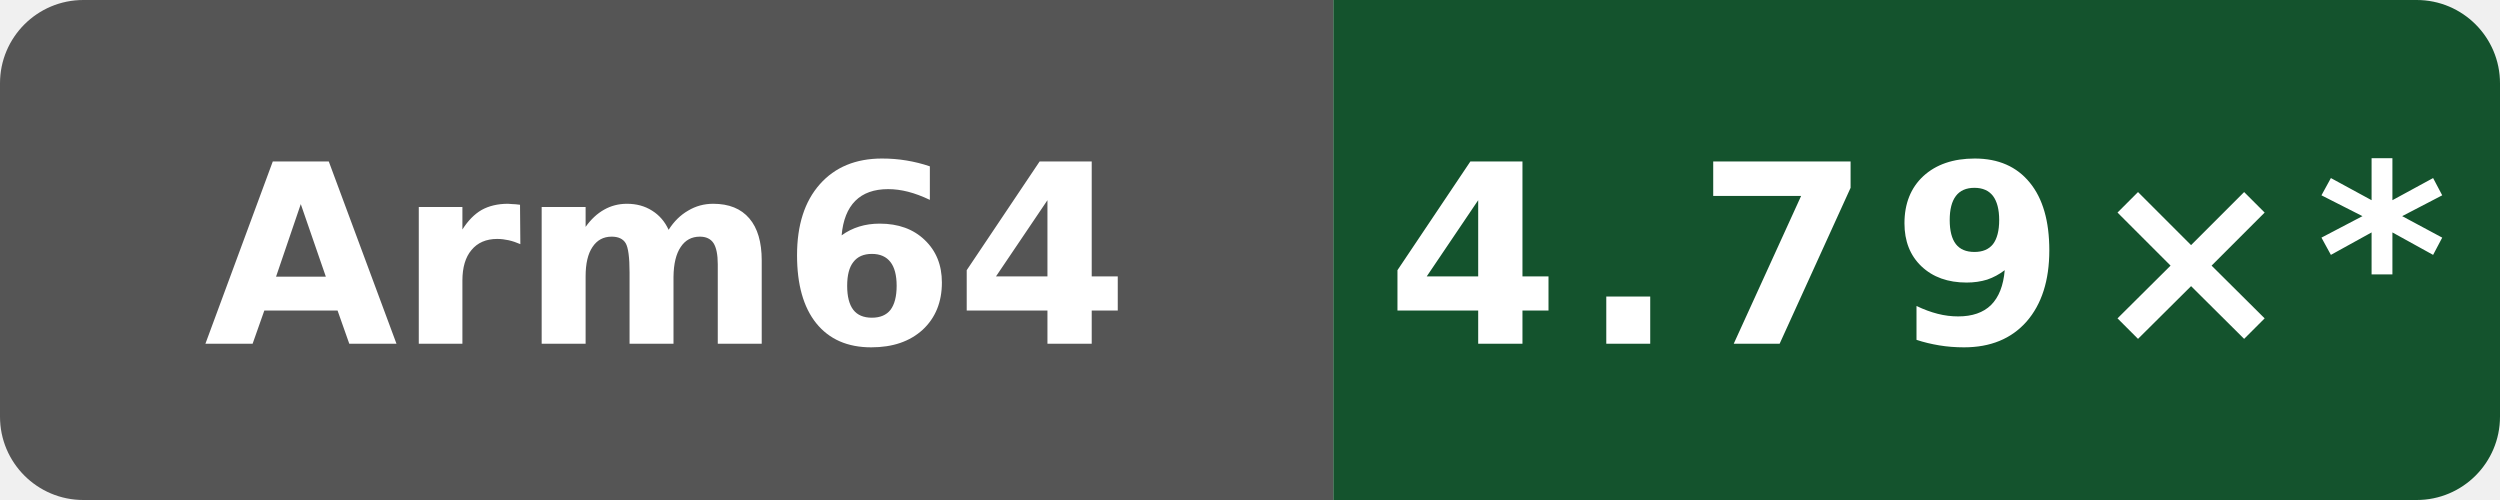
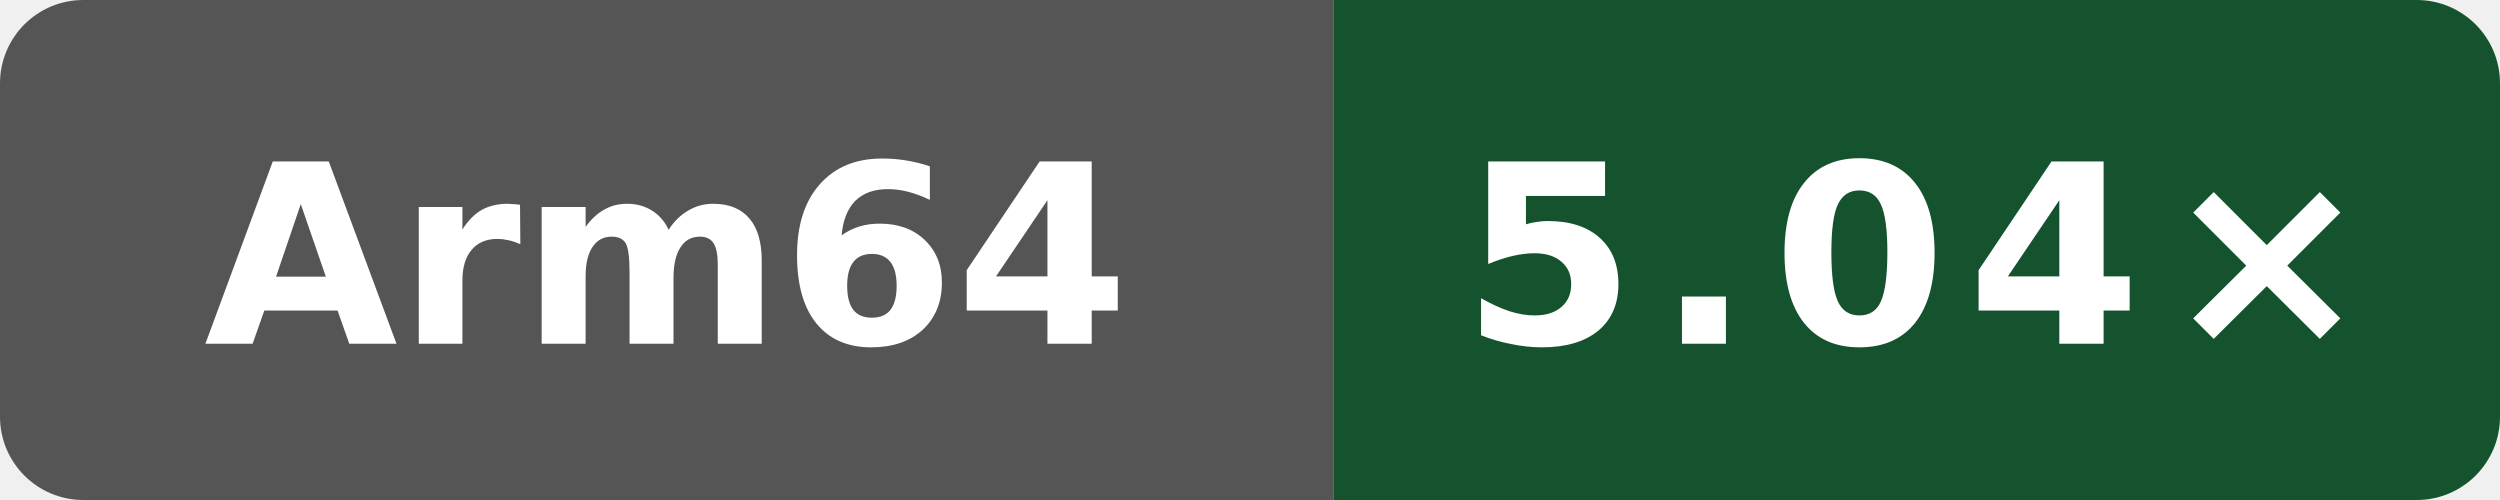
- <svg xmlns="http://www.w3.org/2000/svg" data-original-label="Public programs compile vs clang" data-original-message="4.79×" width="120" height="24" viewBox="0 0 120 24" role="img" aria-label="Public programs compile vs clang; Arm Neoverse N2 (implementer 0x41, part 0xd49, r0p0); measured 4ff958f6fa4b8a4ac69f0cd4eb2a9fdf6d73b156; 10 commits behind main: 4.79×*">
+ <svg xmlns="http://www.w3.org/2000/svg" data-original-label="Public programs compile vs clang" data-original-message="5.04×" width="120" height="24" viewBox="0 0 120 24" role="img" aria-label="Public programs compile vs clang; Arm Neoverse N2 (implementer 0x41, part 0xd49, r0p0); measured fc7c4523cba2e80b1a19ce5f207866232b207872; 8 commits behind main: 5.04×">
  <defs>
    <clipPath id="badge">
      <rect width="120" height="24" rx="4" />
    </clipPath>
  </defs>
  <g clip-path="url(#badge)">
    <rect width="64" height="24" fill="#555" />
    <rect x="64" width="56" height="24" fill="#14532d" />
  </g>
  <text x="32" y="16.5" fill="#fff" text-anchor="middle" font-family="Verdana,Geneva,DejaVu Sans,sans-serif" font-size="12" font-weight="700" textLength="39" lengthAdjust="spacingAndGlyphs">Arm64</text>
-   <text x="92" y="16.5" fill="#fff" text-anchor="middle" font-family="Verdana,Geneva,DejaVu Sans,sans-serif" font-size="12" font-weight="700" letter-spacing="1" textLength="44" lengthAdjust="spacingAndGlyphs">4.79×*</text>
+   <text x="92" y="16.5" fill="#fff" text-anchor="middle" font-family="Verdana,Geneva,DejaVu Sans,sans-serif" font-size="12" font-weight="700" letter-spacing="1" textLength="39" lengthAdjust="spacingAndGlyphs">5.04×</text>
</svg>
